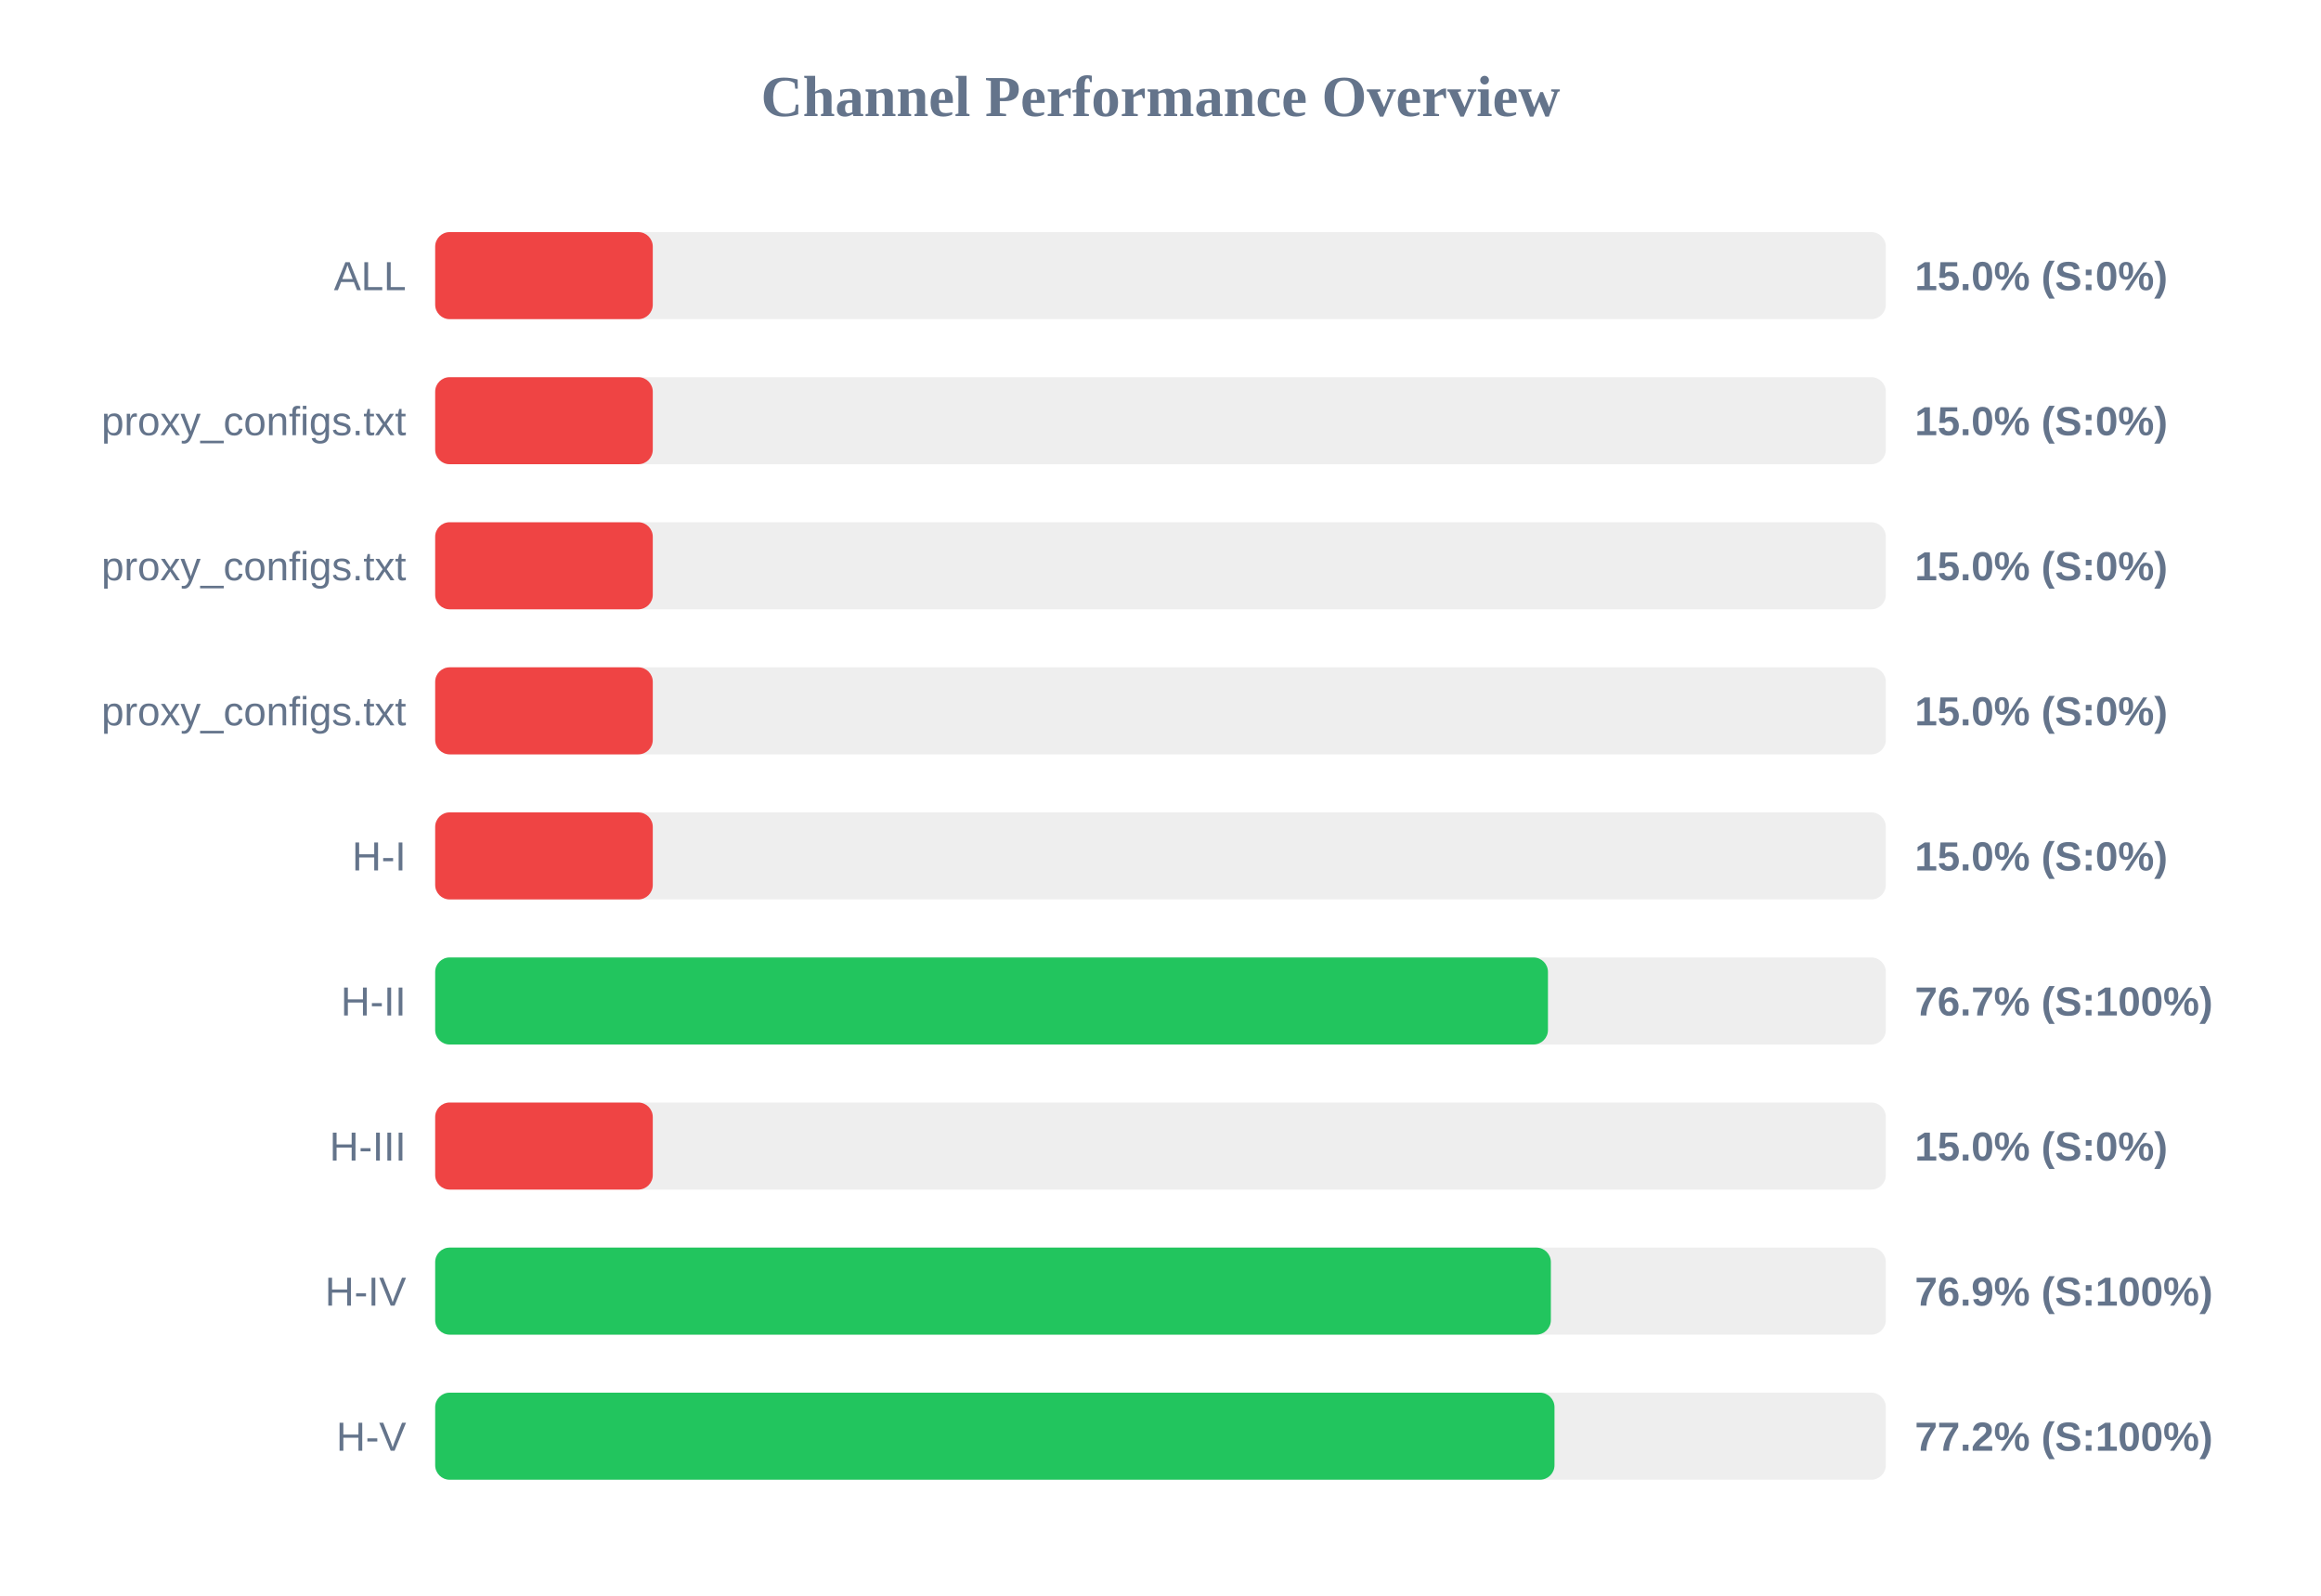
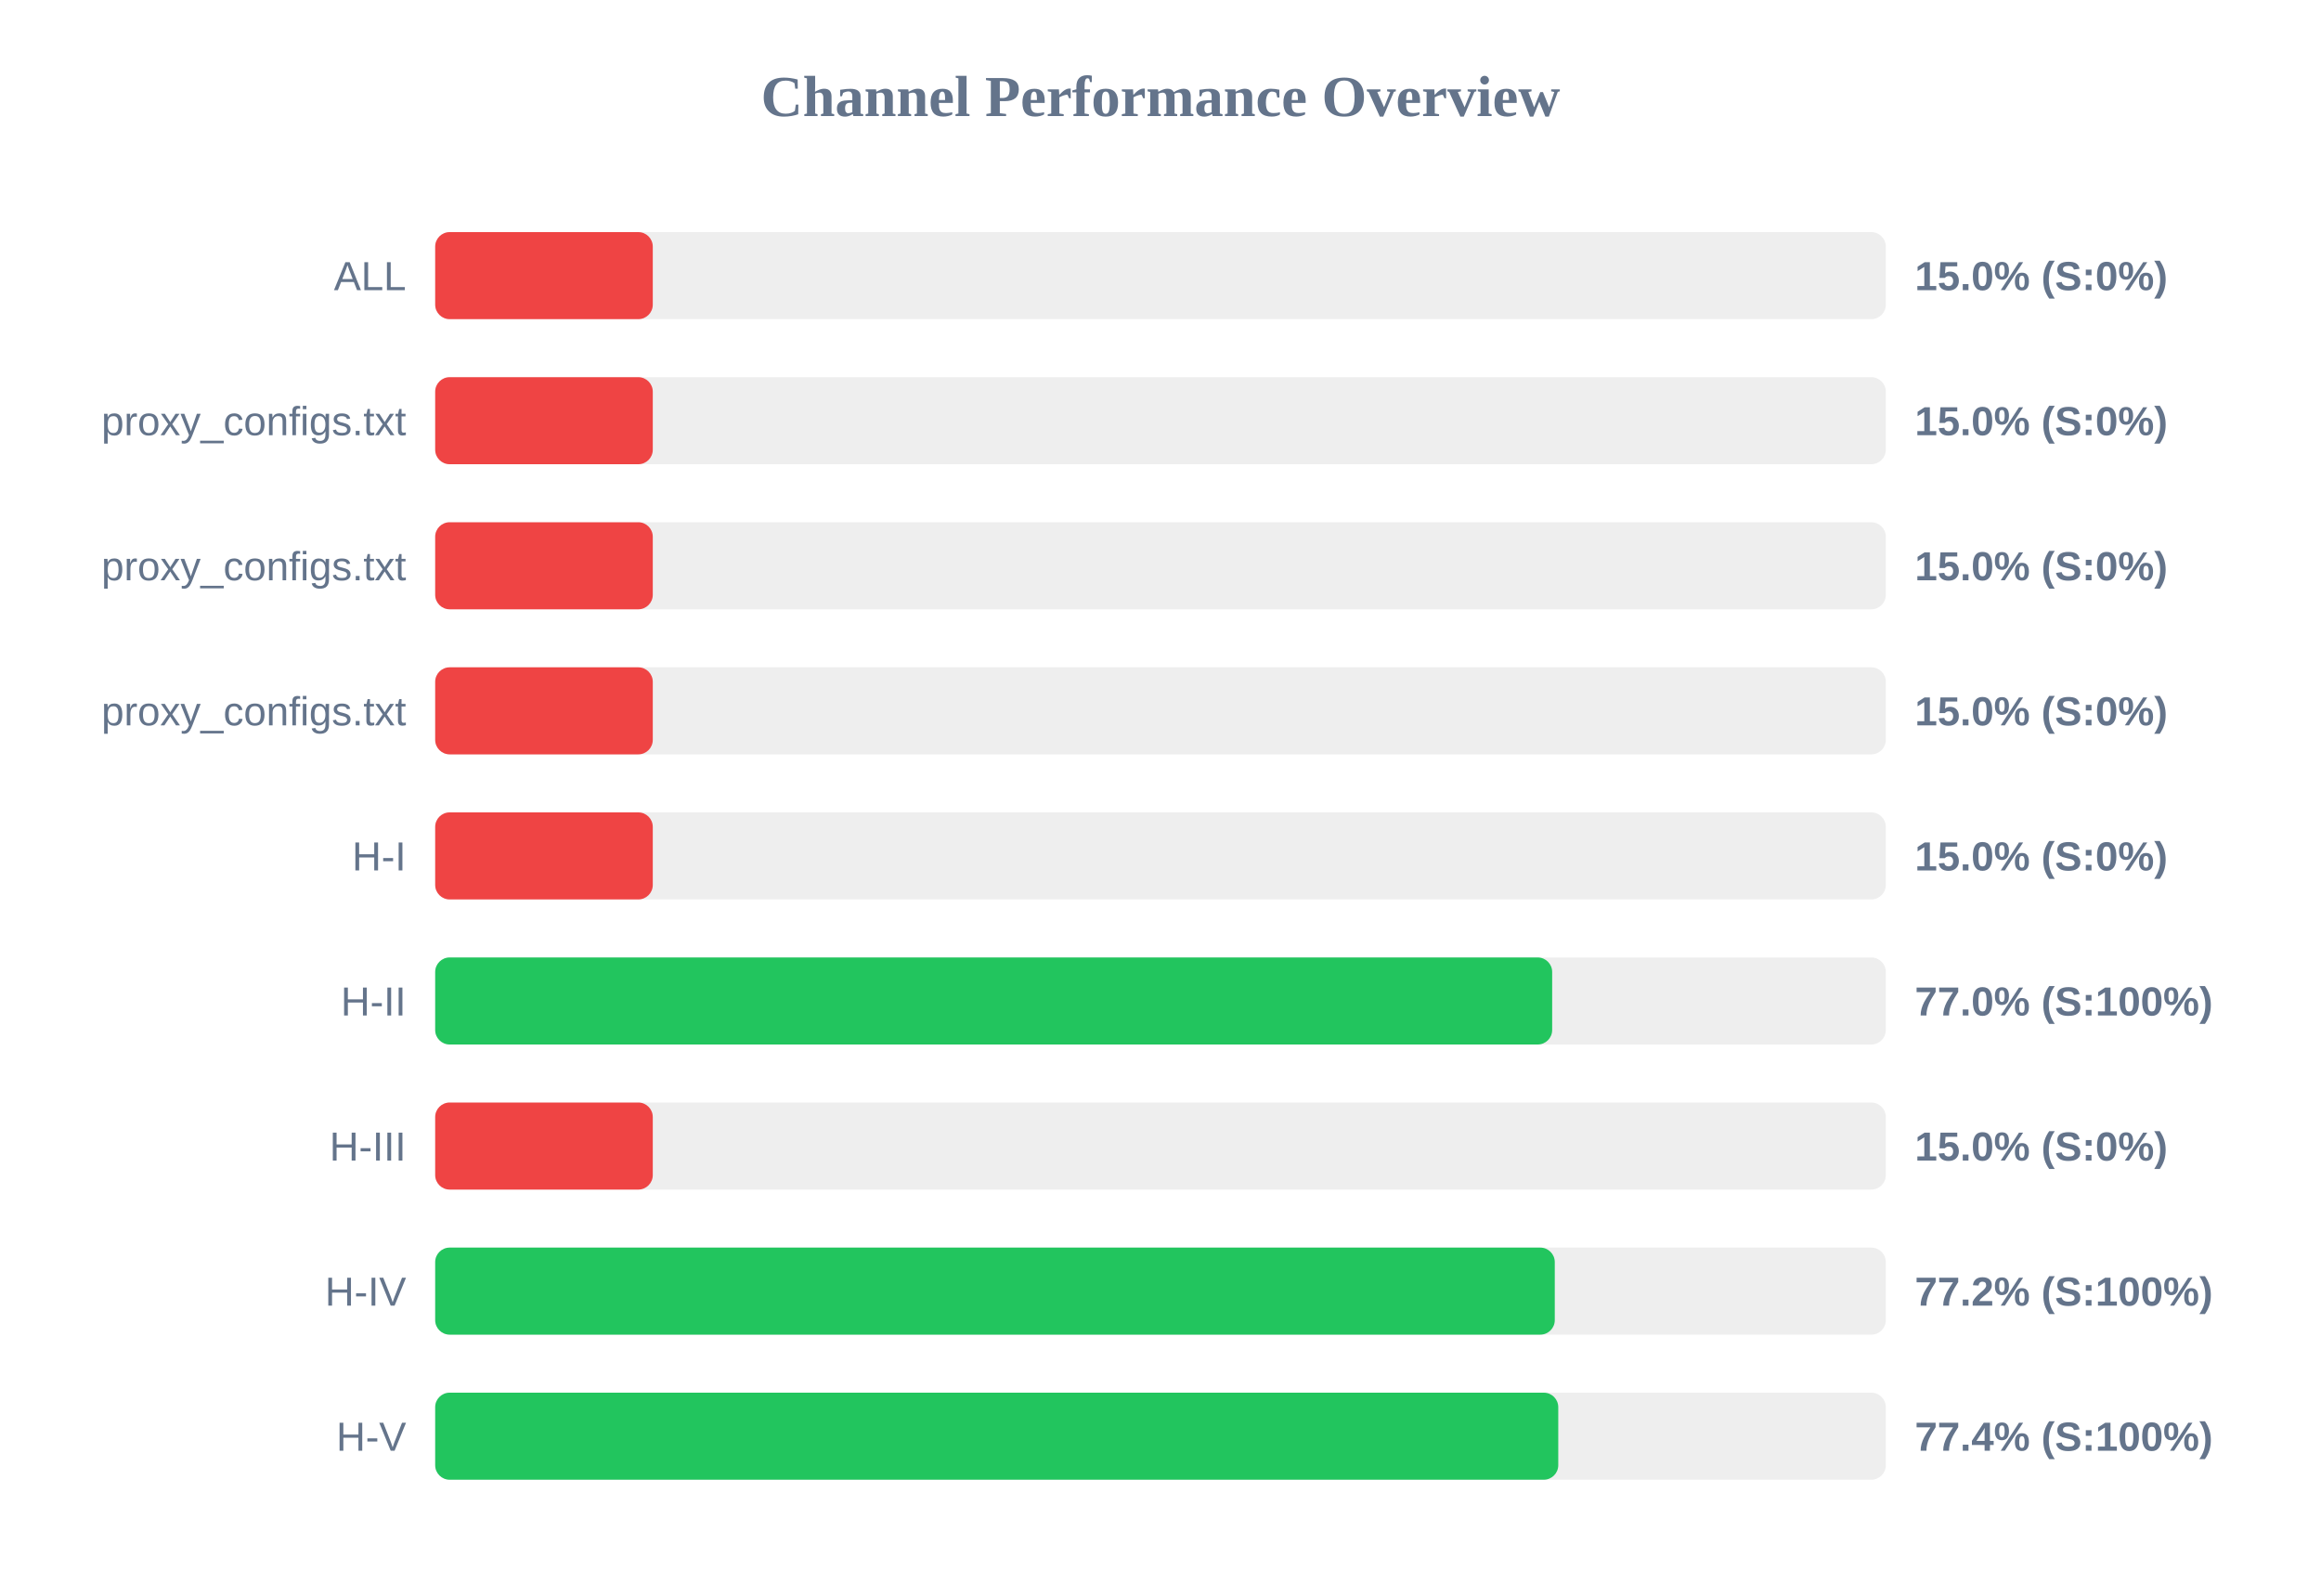
<svg xmlns="http://www.w3.org/2000/svg" width="800" height="550" version="1.1">
  <style>
        .row { font: 14px Arial; fill: #64748b; }
        .score { font: bold 14px Arial; fill: #64748b; }
    </style>
  <text x="400" y="40" text-anchor="middle" font-size="20px" font-weight="bold" fill="#64748b">Channel Performance Overview</text>
  <rect x="150" y="80" width="500" height="30" fill="#eee" rx="5" />
  <rect x="150" y="80" width="75.0" height="30" fill="#ef4444" rx="5" />
  <text x="140" y="100" text-anchor="end" class="row">ALL</text>
  <text x="660" y="100" text-anchor="start" class="score">15.0% (S:0%)</text>
  <rect x="150" y="130" width="500" height="30" fill="#eee" rx="5" />
  <rect x="150" y="130" width="75.0" height="30" fill="#ef4444" rx="5" />
  <text x="140" y="150" text-anchor="end" class="row">proxy_configs.txt</text>
  <text x="660" y="150" text-anchor="start" class="score">15.0% (S:0%)</text>
  <rect x="150" y="180" width="500" height="30" fill="#eee" rx="5" />
  <rect x="150" y="180" width="75.0" height="30" fill="#ef4444" rx="5" />
  <text x="140" y="200" text-anchor="end" class="row">proxy_configs.txt</text>
  <text x="660" y="200" text-anchor="start" class="score">15.0% (S:0%)</text>
  <rect x="150" y="230" width="500" height="30" fill="#eee" rx="5" />
  <rect x="150" y="230" width="75.0" height="30" fill="#ef4444" rx="5" />
  <text x="140" y="250" text-anchor="end" class="row">proxy_configs.txt</text>
  <text x="660" y="250" text-anchor="start" class="score">15.0% (S:0%)</text>
  <rect x="150" y="280" width="500" height="30" fill="#eee" rx="5" />
  <rect x="150" y="280" width="75.0" height="30" fill="#ef4444" rx="5" />
  <text x="140" y="300" text-anchor="end" class="row">H-I</text>
  <text x="660" y="300" text-anchor="start" class="score">15.0% (S:0%)</text>
  <rect x="150" y="330" width="500" height="30" fill="#eee" rx="5" />
-   <rect x="150" y="330" width="383.55" height="30" fill="#22c55e" rx="5" />
+   <rect x="150" y="330" width="385.0" height="30" fill="#22c55e" rx="5" />
  <text x="140" y="350" text-anchor="end" class="row">H-II</text>
-   <text x="660" y="350" text-anchor="start" class="score">76.7% (S:100%)</text>
+   <text x="660" y="350" text-anchor="start" class="score">77.0% (S:100%)</text>
  <rect x="150" y="380" width="500" height="30" fill="#eee" rx="5" />
  <rect x="150" y="380" width="75.0" height="30" fill="#ef4444" rx="5" />
  <text x="140" y="400" text-anchor="end" class="row">H-III</text>
  <text x="660" y="400" text-anchor="start" class="score">15.0% (S:0%)</text>
  <rect x="150" y="430" width="500" height="30" fill="#eee" rx="5" />
-   <rect x="150" y="430" width="384.55" height="30" fill="#22c55e" rx="5" />
+   <rect x="150" y="430" width="385.9" height="30" fill="#22c55e" rx="5" />
  <text x="140" y="450" text-anchor="end" class="row">H-IV</text>
-   <text x="660" y="450" text-anchor="start" class="score">76.9% (S:100%)</text>
+   <text x="660" y="450" text-anchor="start" class="score">77.2% (S:100%)</text>
  <rect x="150" y="480" width="500" height="30" fill="#eee" rx="5" />
-   <rect x="150" y="480" width="385.8" height="30" fill="#22c55e" rx="5" />
+   <rect x="150" y="480" width="387.1" height="30" fill="#22c55e" rx="5" />
  <text x="140" y="500" text-anchor="end" class="row">H-V</text>
-   <text x="660" y="500" text-anchor="start" class="score">77.2% (S:100%)</text>
+   <text x="660" y="500" text-anchor="start" class="score">77.4% (S:100%)</text>
</svg>
